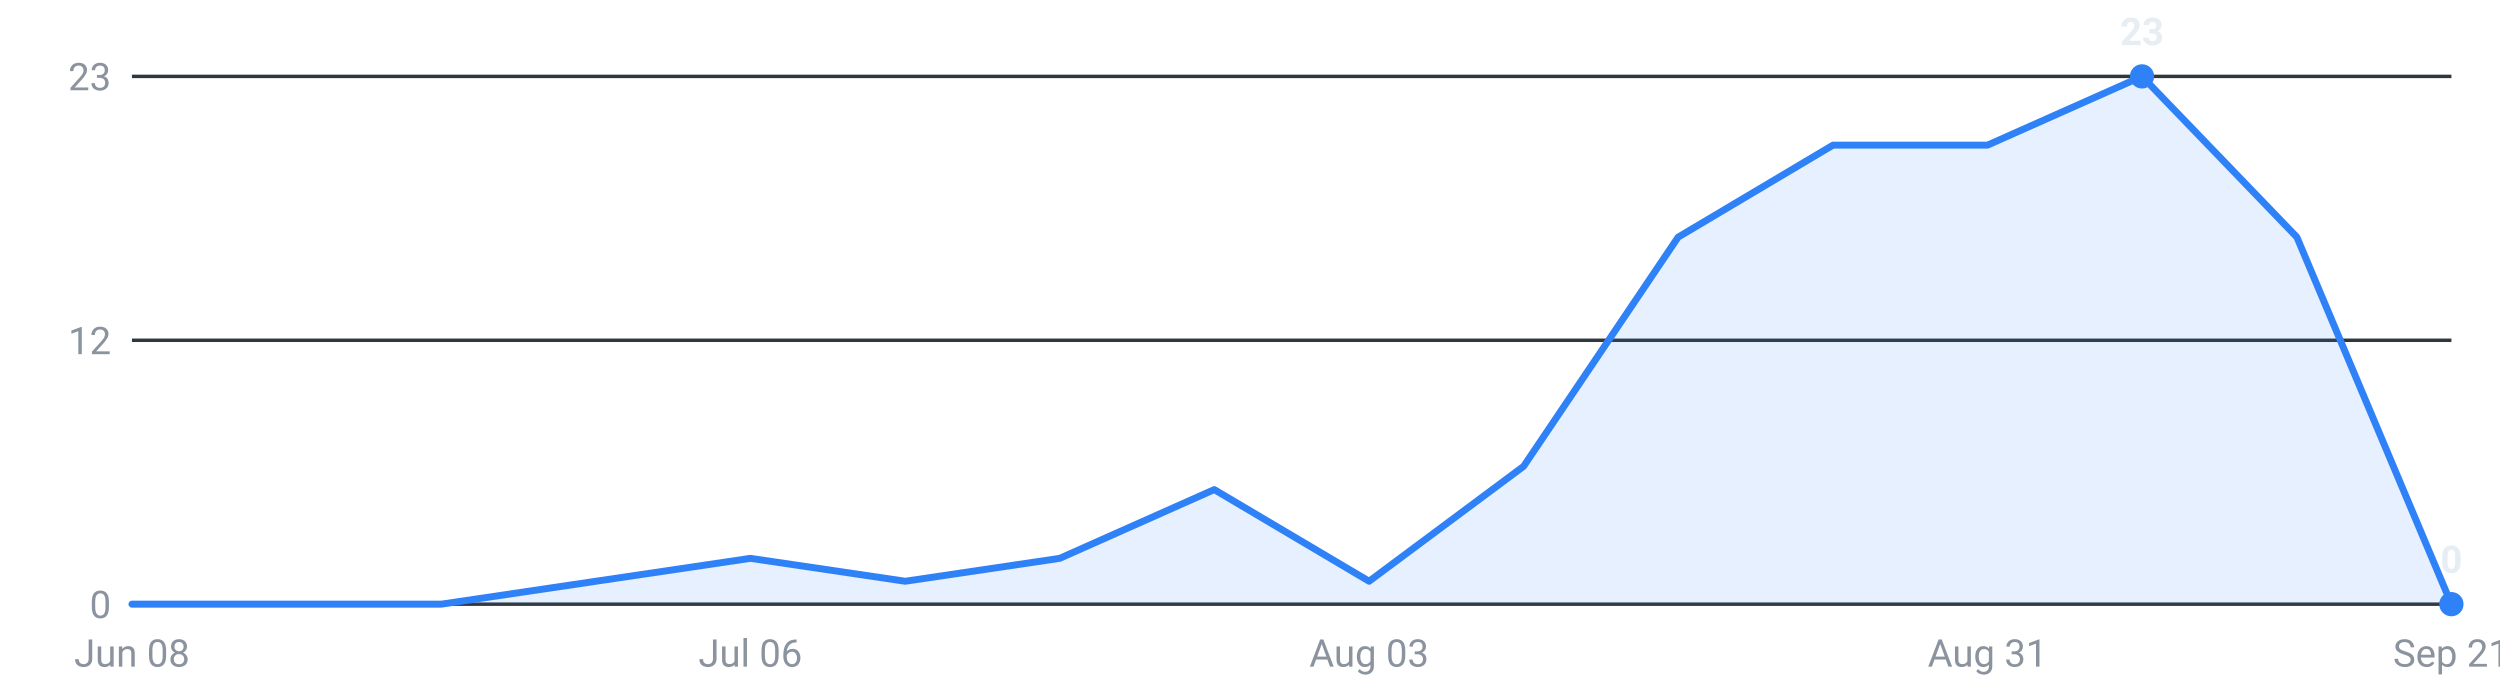
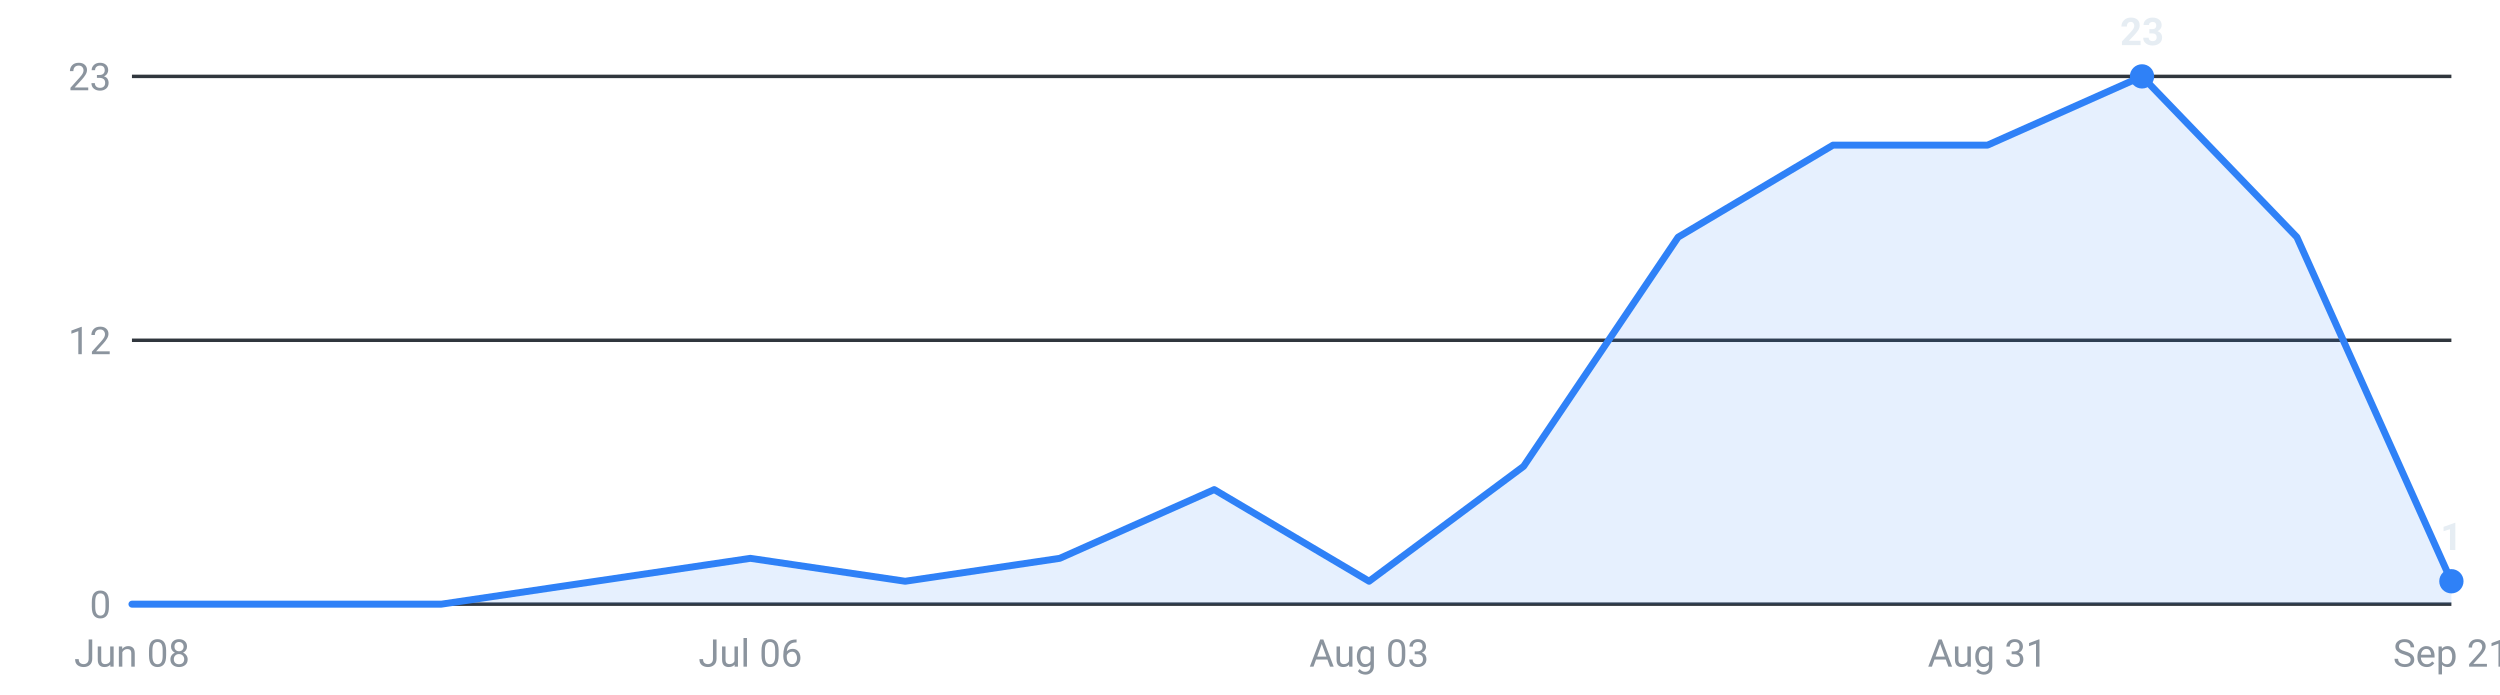
<svg xmlns="http://www.w3.org/2000/svg" viewBox="0 0 720 200" width="720" height="200" role="img" aria-label="Internships posted per week, last 16 weeks">
  <g font-family="-apple-system,Segoe UI,Roboto,sans-serif" font-size="11">
    <line x1="38" y1="174.0" x2="706" y2="174.0" stroke="#30363d" stroke-width="1" />
    <text x="32" y="178.0" text-anchor="end" fill="#8b949e">0</text>
    <line x1="38" y1="98.0" x2="706" y2="98.0" stroke="#30363d" stroke-width="1" />
    <text x="32" y="102.0" text-anchor="end" fill="#8b949e">12</text>
    <line x1="38" y1="22.0" x2="706" y2="22.0" stroke="#30363d" stroke-width="1" />
    <text x="32" y="26.0" text-anchor="end" fill="#8b949e">23</text>
-     <path d="M38.0,174 L38.0,174.0 L82.5,174.0 L127.1,174.0 L171.6,167.4 L216.1,160.8 L260.7,167.4 L305.2,160.8 L349.7,141.0 L394.3,167.4 L438.8,134.3 L483.3,68.3 L527.9,41.8 L572.4,41.8 L616.9,22.0 L661.5,68.3 L706.0,174.0 L706.0,174 Z" fill="#2f81f7" fill-opacity="0.12" />
-     <polyline points="38.0,174.0 82.5,174.0 127.1,174.0 171.6,167.4 216.1,160.8 260.7,167.4 305.2,160.8 349.7,141.0 394.3,167.4 438.8,134.3 483.3,68.3 527.9,41.8 572.4,41.8 616.9,22.0 661.5,68.3 706.0,174.0" fill="none" stroke="#2f81f7" stroke-width="2" stroke-linejoin="round" stroke-linecap="round" />
+     <path d="M38.0,174 L38.0,174.0 L82.5,174.0 L127.1,174.0 L171.6,167.4 L216.1,160.8 L260.7,167.4 L305.2,160.8 L349.7,141.0 L394.3,167.4 L438.8,134.3 L483.3,68.3 L527.9,41.8 L572.4,41.8 L616.9,22.0 L661.5,68.3 L706.0,167.4 L706.0,174 Z" fill="#2f81f7" fill-opacity="0.12" />
+     <polyline points="38.0,174.0 82.5,174.0 127.1,174.0 171.6,167.4 216.1,160.8 260.7,167.4 305.2,160.8 349.7,141.0 394.3,167.4 438.8,134.3 483.3,68.3 527.9,41.8 572.4,41.8 616.9,22.0 661.5,68.3 706.0,167.4" fill="none" stroke="#2f81f7" stroke-width="2" stroke-linejoin="round" stroke-linecap="round" />
    <circle cx="616.9" cy="22.0" r="3.5" fill="#2f81f7" />
    <text x="616.9" y="13.0" text-anchor="middle" fill="#e6edf3" font-weight="600">23</text>
-     <circle cx="706.0" cy="174.0" r="3.5" fill="#2f81f7" />
-     <text x="706.0" y="165.0" text-anchor="middle" fill="#e6edf3" font-weight="600">0</text>
+     <circle cx="706.0" cy="167.4" r="3.5" fill="#2f81f7" />
+     <text x="706.0" y="158.4" text-anchor="middle" fill="#e6edf3" font-weight="600">1</text>
    <text x="38.0" y="192" text-anchor="middle" fill="#8b949e">Jun 08</text>
    <text x="216.1" y="192" text-anchor="middle" fill="#8b949e">Jul 06</text>
    <text x="394.3" y="192" text-anchor="middle" fill="#8b949e">Aug 03</text>
    <text x="572.4" y="192" text-anchor="middle" fill="#8b949e">Aug 31</text>
    <text x="706.0" y="192" text-anchor="middle" fill="#8b949e">Sep 21</text>
  </g>
</svg>
